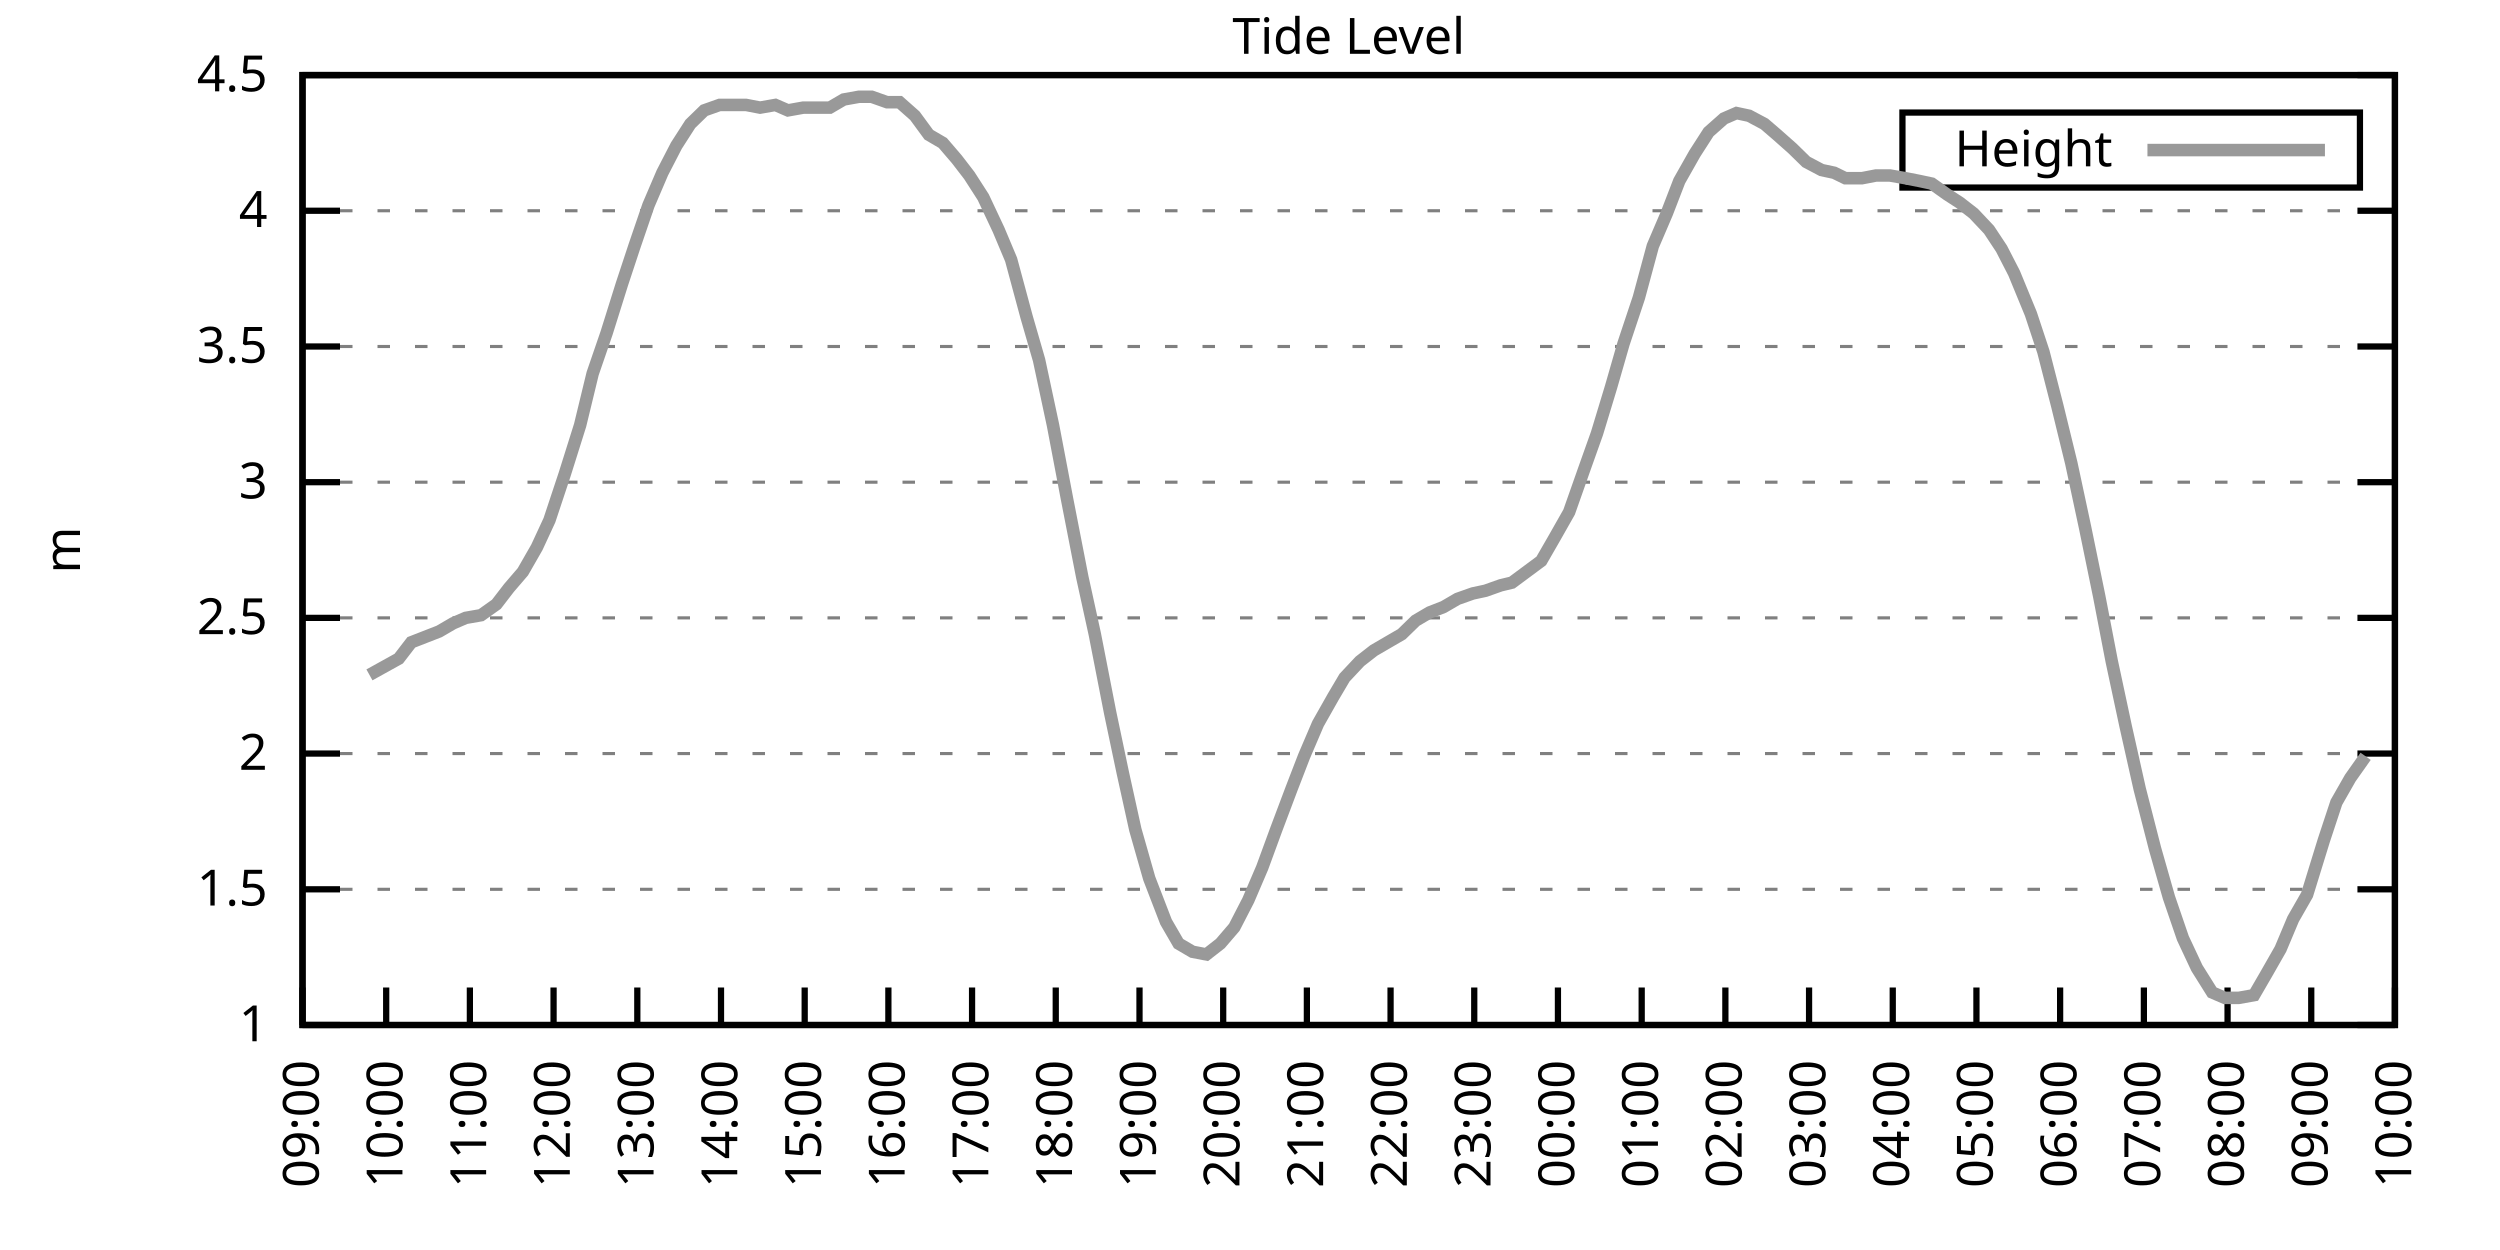
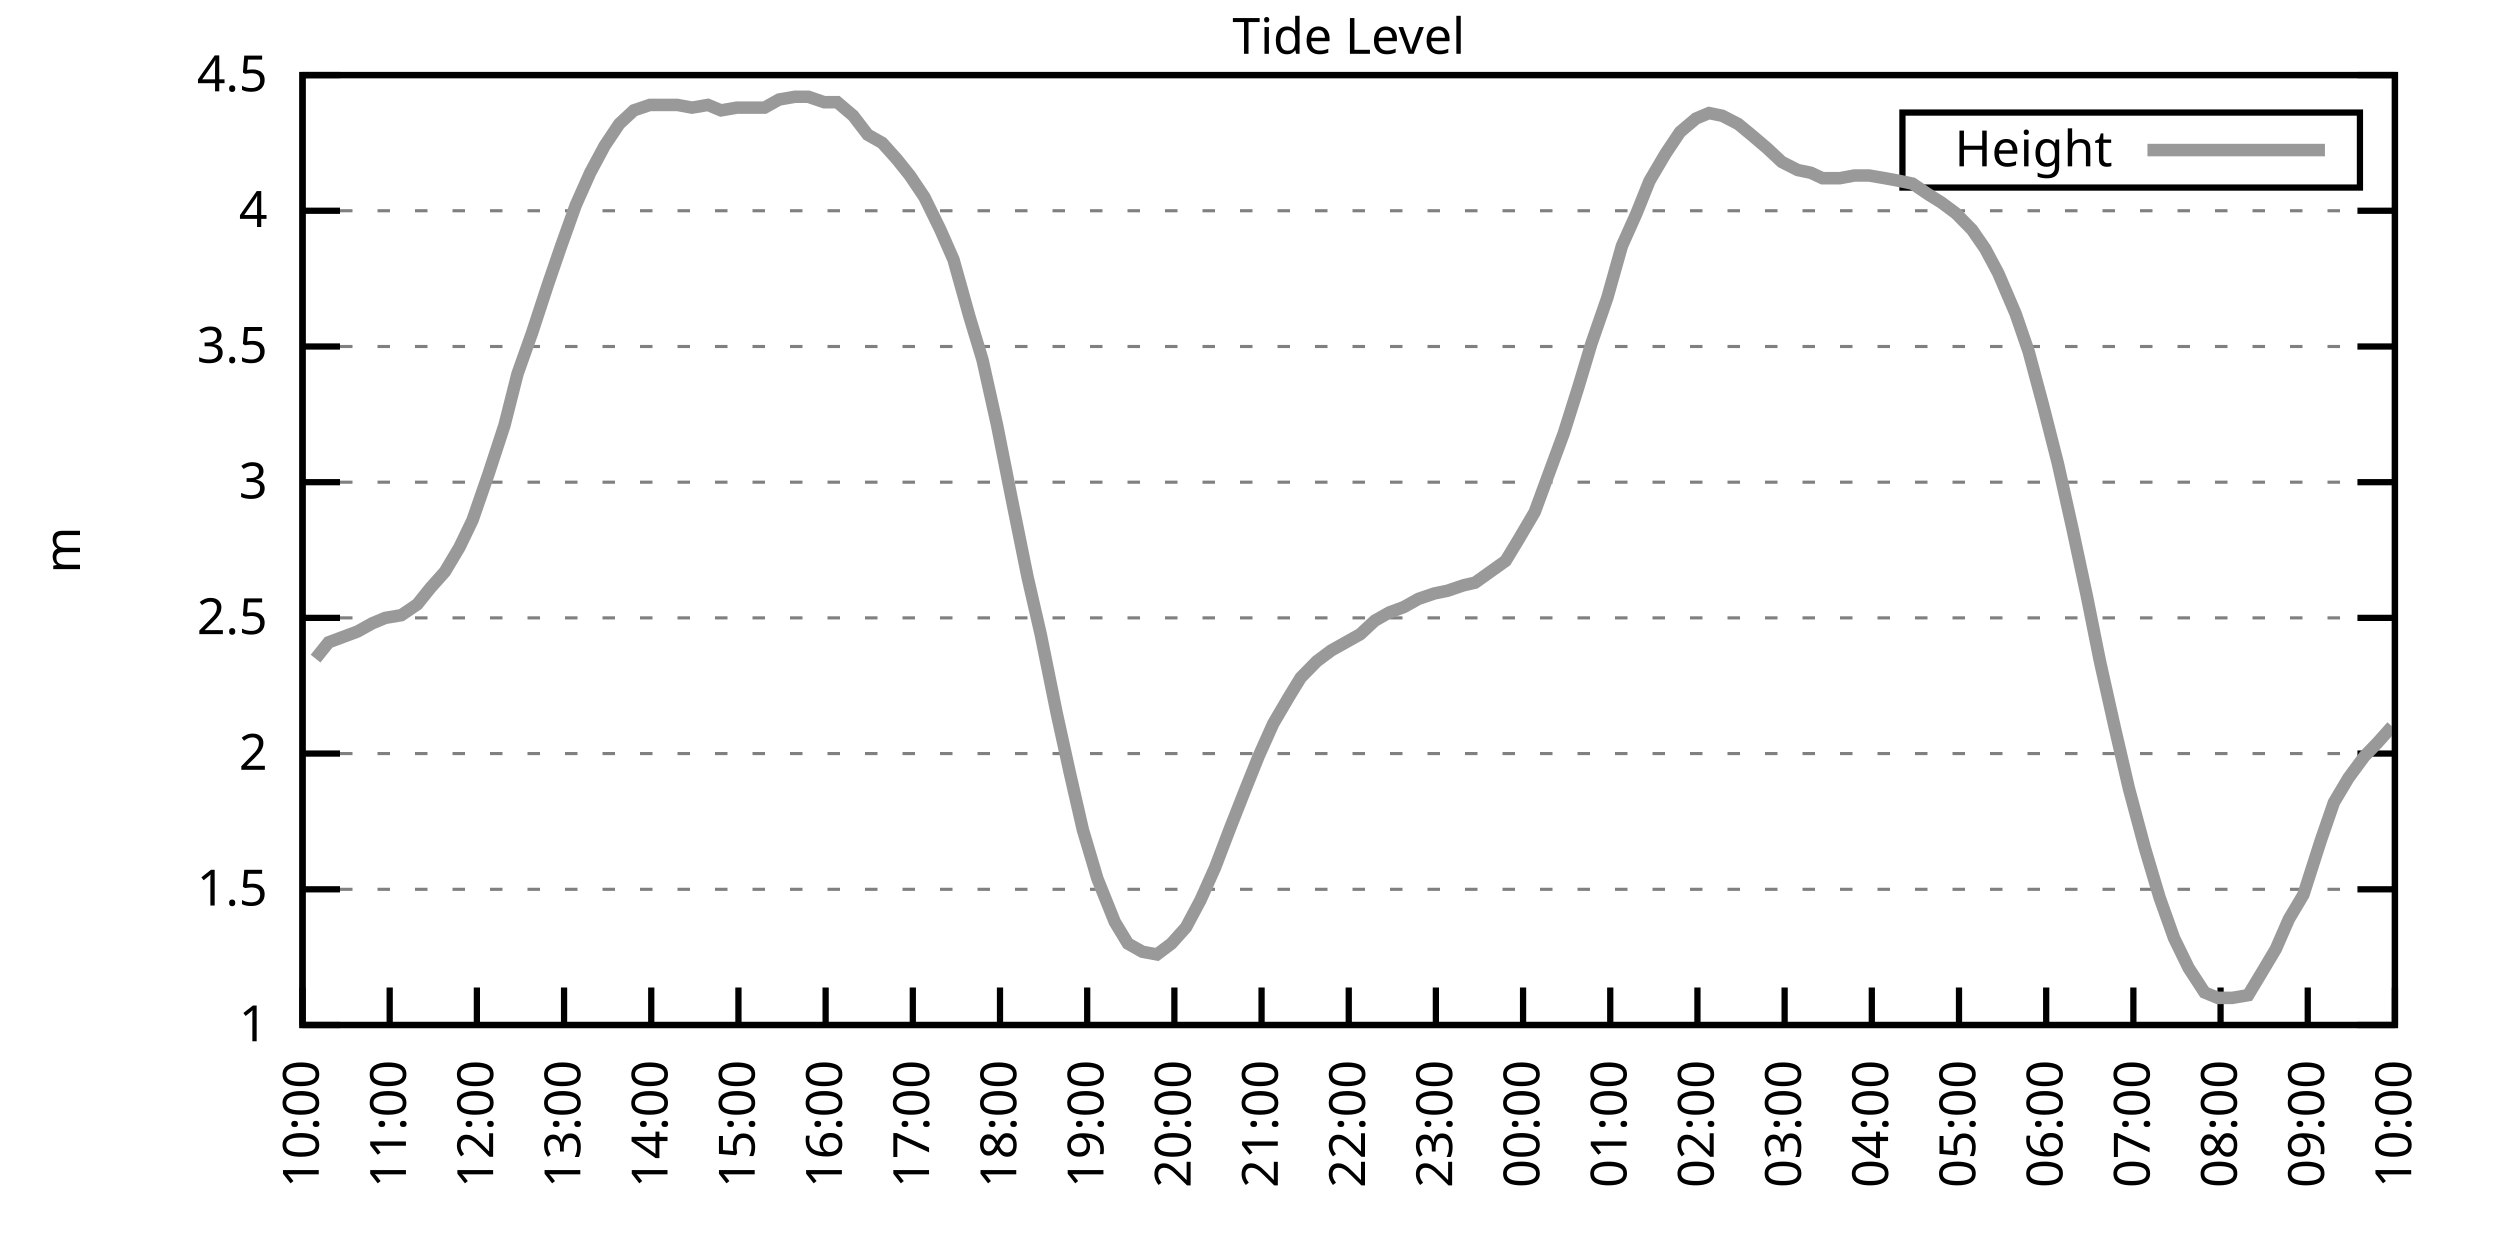
<svg xmlns="http://www.w3.org/2000/svg" xmlns:xlink="http://www.w3.org/1999/xlink" width="400" height="200" viewBox="0 0 400 200">
  <g id="gnuplot_canvas">
    <rect x="0" y="0" width="400" height="200" fill="none" />
    <defs>
      <circle id="gpDot" r="0.5" stroke-width="0.5" stroke="currentColor" />
      <path id="gpPt0" stroke-width="0.333" stroke="currentColor" d="M-1,0 h2 M0,-1 v2" />
      <path id="gpPt1" stroke-width="0.333" stroke="currentColor" d="M-1,-1 L1,1 M1,-1 L-1,1" />
      <path id="gpPt2" stroke-width="0.333" stroke="currentColor" d="M-1,0 L1,0 M0,-1 L0,1 M-1,-1 L1,1 M-1,1 L1,-1" />
      <rect id="gpPt3" stroke-width="0.333" stroke="currentColor" x="-1" y="-1" width="2" height="2" />
      <rect id="gpPt4" stroke-width="0.333" stroke="currentColor" fill="currentColor" x="-1" y="-1" width="2" height="2" />
      <circle id="gpPt5" stroke-width="0.333" stroke="currentColor" cx="0" cy="0" r="1" />
      <use xlink:href="#gpPt5" id="gpPt6" fill="currentColor" stroke="none" />
      <path id="gpPt7" stroke-width="0.333" stroke="currentColor" d="M0,-1.33 L-1.33,0.67 L1.33,0.67 z" />
      <use xlink:href="#gpPt7" id="gpPt8" fill="currentColor" stroke="none" />
      <use xlink:href="#gpPt7" id="gpPt9" stroke="currentColor" transform="rotate(180)" />
      <use xlink:href="#gpPt9" id="gpPt10" fill="currentColor" stroke="none" />
      <use xlink:href="#gpPt3" id="gpPt11" stroke="currentColor" transform="rotate(45)" />
      <use xlink:href="#gpPt11" id="gpPt12" fill="currentColor" stroke="none" />
      <path id="gpPt13" stroke-width="0.333" stroke="currentColor" d="M0,1.330 L1.265,0.411 L0.782,-1.067 L-0.782,-1.076 L-1.265,0.411 z" />
      <use xlink:href="#gpPt13" id="gpPt14" fill="currentColor" stroke="none" />
      <filter id="textbox" filterUnits="objectBoundingBox" x="0" y="0" height="1" width="1">
        <feFlood flood-color="white" flood-opacity="1" result="bgnd" />
        <feComposite in="SourceGraphic" in2="bgnd" operator="atop" />
      </filter>
      <filter id="greybox" filterUnits="objectBoundingBox" x="0" y="0" height="1" width="1">
        <feFlood flood-color="lightgrey" flood-opacity="1" result="grey" />
        <feComposite in="SourceGraphic" in2="grey" operator="atop" />
      </filter>
    </defs>
    <g fill="none" color="white" stroke="currentColor" stroke-width="1.00" stroke-linecap="butt" stroke-linejoin="miter">
</g>
    <g fill="none" color="black" stroke="currentColor" stroke-width="1.00" stroke-linecap="butt" stroke-linejoin="miter">
      <g stroke="none" shape-rendering="crispEdges">
        <polygon fill="rgb(255, 255, 255)" points="48.40,164.00 383.18,164.00 383.18,12.02 48.40,12.02 " />
      </g>
    </g>
    <g fill="none" color="black" stroke="currentColor" stroke-width="1.00" stroke-linecap="butt" stroke-linejoin="miter">
</g>
    <g fill="none" color="black" stroke="black" stroke-width="0.50" stroke-linecap="butt" stroke-linejoin="miter">
</g>
    <g fill="none" color="gray" stroke="currentColor" stroke-width="0.50" stroke-linecap="butt" stroke-linejoin="miter">
      <path stroke="gray" stroke-dasharray="2,4" class="gridline" d="M48.40,164.00 L383.19,164.00  " />
    </g>
    <g fill="none" color="gray" stroke="gray" stroke-width="1.00" stroke-linecap="butt" stroke-linejoin="miter">
</g>
    <g fill="none" color="black" stroke="currentColor" stroke-width="1.00" stroke-linecap="butt" stroke-linejoin="miter">
      <path stroke="black" d="M48.40,164.00 L54.40,164.00 M383.19,164.00 L377.19,164.00  " />
      <g transform="translate(42.80,166.60)" stroke="none" fill="black" font-family="Sans" font-size="8.00" text-anchor="end">
        <text>
          <tspan font-family="Sans"> 1</tspan>
        </text>
      </g>
    </g>
    <g fill="none" color="black" stroke="currentColor" stroke-width="1.00" stroke-linecap="butt" stroke-linejoin="miter">
</g>
    <g fill="none" color="black" stroke="black" stroke-width="0.50" stroke-linecap="butt" stroke-linejoin="miter">
</g>
    <g fill="none" color="gray" stroke="currentColor" stroke-width="0.50" stroke-linecap="butt" stroke-linejoin="miter">
      <path stroke="gray" stroke-dasharray="2,4" class="gridline" d="M48.40,142.29 L383.19,142.29  " />
    </g>
    <g fill="none" color="gray" stroke="gray" stroke-width="1.00" stroke-linecap="butt" stroke-linejoin="miter">
</g>
    <g fill="none" color="black" stroke="currentColor" stroke-width="1.00" stroke-linecap="butt" stroke-linejoin="miter">
      <path stroke="black" d="M48.40,142.29 L54.40,142.29 M383.19,142.29 L377.19,142.29  " />
      <g transform="translate(42.80,144.89)" stroke="none" fill="black" font-family="Sans" font-size="8.00" text-anchor="end">
        <text>
          <tspan font-family="Sans"> 1.5</tspan>
        </text>
      </g>
    </g>
    <g fill="none" color="black" stroke="currentColor" stroke-width="1.00" stroke-linecap="butt" stroke-linejoin="miter">
</g>
    <g fill="none" color="black" stroke="black" stroke-width="0.50" stroke-linecap="butt" stroke-linejoin="miter">
</g>
    <g fill="none" color="gray" stroke="currentColor" stroke-width="0.50" stroke-linecap="butt" stroke-linejoin="miter">
      <path stroke="gray" stroke-dasharray="2,4" class="gridline" d="M48.40,120.57 L383.19,120.57  " />
    </g>
    <g fill="none" color="gray" stroke="gray" stroke-width="1.00" stroke-linecap="butt" stroke-linejoin="miter">
</g>
    <g fill="none" color="black" stroke="currentColor" stroke-width="1.00" stroke-linecap="butt" stroke-linejoin="miter">
      <path stroke="black" d="M48.40,120.57 L54.40,120.57 M383.19,120.57 L377.19,120.57  " />
      <g transform="translate(42.80,123.17)" stroke="none" fill="black" font-family="Sans" font-size="8.00" text-anchor="end">
        <text>
          <tspan font-family="Sans"> 2</tspan>
        </text>
      </g>
    </g>
    <g fill="none" color="black" stroke="currentColor" stroke-width="1.00" stroke-linecap="butt" stroke-linejoin="miter">
</g>
    <g fill="none" color="black" stroke="black" stroke-width="0.50" stroke-linecap="butt" stroke-linejoin="miter">
</g>
    <g fill="none" color="gray" stroke="currentColor" stroke-width="0.50" stroke-linecap="butt" stroke-linejoin="miter">
      <path stroke="gray" stroke-dasharray="2,4" class="gridline" d="M48.40,98.86 L383.19,98.86  " />
    </g>
    <g fill="none" color="gray" stroke="gray" stroke-width="1.00" stroke-linecap="butt" stroke-linejoin="miter">
</g>
    <g fill="none" color="black" stroke="currentColor" stroke-width="1.00" stroke-linecap="butt" stroke-linejoin="miter">
      <path stroke="black" d="M48.40,98.86 L54.40,98.86 M383.19,98.86 L377.19,98.86  " />
      <g transform="translate(42.80,101.46)" stroke="none" fill="black" font-family="Sans" font-size="8.00" text-anchor="end">
        <text>
          <tspan font-family="Sans"> 2.5</tspan>
        </text>
      </g>
    </g>
    <g fill="none" color="black" stroke="currentColor" stroke-width="1.00" stroke-linecap="butt" stroke-linejoin="miter">
</g>
    <g fill="none" color="black" stroke="black" stroke-width="0.50" stroke-linecap="butt" stroke-linejoin="miter">
</g>
    <g fill="none" color="gray" stroke="currentColor" stroke-width="0.50" stroke-linecap="butt" stroke-linejoin="miter">
      <path stroke="gray" stroke-dasharray="2,4" class="gridline" d="M48.40,77.15 L383.19,77.15  " />
    </g>
    <g fill="none" color="gray" stroke="gray" stroke-width="1.00" stroke-linecap="butt" stroke-linejoin="miter">
</g>
    <g fill="none" color="black" stroke="currentColor" stroke-width="1.00" stroke-linecap="butt" stroke-linejoin="miter">
      <path stroke="black" d="M48.40,77.15 L54.40,77.15 M383.19,77.15 L377.19,77.15  " />
      <g transform="translate(42.80,79.75)" stroke="none" fill="black" font-family="Sans" font-size="8.00" text-anchor="end">
        <text>
          <tspan font-family="Sans"> 3</tspan>
        </text>
      </g>
    </g>
    <g fill="none" color="black" stroke="currentColor" stroke-width="1.00" stroke-linecap="butt" stroke-linejoin="miter">
</g>
    <g fill="none" color="black" stroke="black" stroke-width="0.50" stroke-linecap="butt" stroke-linejoin="miter">
</g>
    <g fill="none" color="gray" stroke="currentColor" stroke-width="0.50" stroke-linecap="butt" stroke-linejoin="miter">
      <path stroke="gray" stroke-dasharray="2,4" class="gridline" d="M48.40,55.44 L383.19,55.44  " />
    </g>
    <g fill="none" color="gray" stroke="gray" stroke-width="1.00" stroke-linecap="butt" stroke-linejoin="miter">
</g>
    <g fill="none" color="black" stroke="currentColor" stroke-width="1.00" stroke-linecap="butt" stroke-linejoin="miter">
      <path stroke="black" d="M48.40,55.44 L54.40,55.44 M383.19,55.44 L377.19,55.44  " />
      <g transform="translate(42.80,58.04)" stroke="none" fill="black" font-family="Sans" font-size="8.00" text-anchor="end">
        <text>
          <tspan font-family="Sans"> 3.5</tspan>
        </text>
      </g>
    </g>
    <g fill="none" color="black" stroke="currentColor" stroke-width="1.00" stroke-linecap="butt" stroke-linejoin="miter">
</g>
    <g fill="none" color="black" stroke="black" stroke-width="0.50" stroke-linecap="butt" stroke-linejoin="miter">
</g>
    <g fill="none" color="gray" stroke="currentColor" stroke-width="0.50" stroke-linecap="butt" stroke-linejoin="miter">
      <path stroke="gray" stroke-dasharray="2,4" class="gridline" d="M48.40,33.72 L383.19,33.72  " />
    </g>
    <g fill="none" color="gray" stroke="gray" stroke-width="1.00" stroke-linecap="butt" stroke-linejoin="miter">
</g>
    <g fill="none" color="black" stroke="currentColor" stroke-width="1.00" stroke-linecap="butt" stroke-linejoin="miter">
      <path stroke="black" d="M48.40,33.72 L54.40,33.72 M383.19,33.72 L377.19,33.72  " />
      <g transform="translate(42.80,36.32)" stroke="none" fill="black" font-family="Sans" font-size="8.00" text-anchor="end">
        <text>
          <tspan font-family="Sans"> 4</tspan>
        </text>
      </g>
    </g>
    <g fill="none" color="black" stroke="currentColor" stroke-width="1.00" stroke-linecap="butt" stroke-linejoin="miter">
</g>
    <g fill="none" color="black" stroke="black" stroke-width="0.50" stroke-linecap="butt" stroke-linejoin="miter">
</g>
    <g fill="none" color="gray" stroke="currentColor" stroke-width="0.50" stroke-linecap="butt" stroke-linejoin="miter">
      <path stroke="gray" stroke-dasharray="2,4" class="gridline" d="M48.40,12.01 L383.19,12.01  " />
    </g>
    <g fill="none" color="gray" stroke="gray" stroke-width="1.00" stroke-linecap="butt" stroke-linejoin="miter">
</g>
    <g fill="none" color="black" stroke="currentColor" stroke-width="1.00" stroke-linecap="butt" stroke-linejoin="miter">
      <path stroke="black" d="M48.40,12.01 L54.40,12.01 M383.19,12.01 L377.19,12.01  " />
      <g transform="translate(42.80,14.61)" stroke="none" fill="black" font-family="Sans" font-size="8.00" text-anchor="end">
        <text>
          <tspan font-family="Sans"> 4.5</tspan>
        </text>
      </g>
    </g>
    <g fill="none" color="black" stroke="currentColor" stroke-width="1.00" stroke-linecap="butt" stroke-linejoin="miter">
      <path stroke="black" d="M48.40,164.00 L48.40,158.00  " />
      <g transform="translate(51.00,169.60) rotate(270.00)" stroke="none" fill="black" font-family="Sans" font-size="8.00" text-anchor="end">
        <text>
-           <tspan font-family="Sans">09:00</tspan>
-         </text>
-       </g>
-     </g>
-     <g fill="none" color="black" stroke="currentColor" stroke-width="1.00" stroke-linecap="butt" stroke-linejoin="miter">
-       <path stroke="black" d="M61.79,164.00 L61.79,158.00  " />
-       <g transform="translate(64.39,169.60) rotate(270.00)" stroke="none" fill="black" font-family="Sans" font-size="8.00" text-anchor="end">
-         <text>
          <tspan font-family="Sans">10:00</tspan>
        </text>
      </g>
    </g>
    <g fill="none" color="black" stroke="currentColor" stroke-width="1.00" stroke-linecap="butt" stroke-linejoin="miter">
-       <path stroke="black" d="M75.18,164.00 L75.18,158.00  " />
-       <g transform="translate(77.78,169.60) rotate(270.00)" stroke="none" fill="black" font-family="Sans" font-size="8.00" text-anchor="end">
+       <path stroke="black" d="M62.35,164.00 L62.35,158.00  " />
+       <g transform="translate(64.95,169.60) rotate(270.00)" stroke="none" fill="black" font-family="Sans" font-size="8.00" text-anchor="end">
        <text>
          <tspan font-family="Sans">11:00</tspan>
        </text>
      </g>
    </g>
    <g fill="none" color="black" stroke="currentColor" stroke-width="1.00" stroke-linecap="butt" stroke-linejoin="miter">
-       <path stroke="black" d="M88.57,164.00 L88.57,158.00  " />
-       <g transform="translate(91.17,169.60) rotate(270.00)" stroke="none" fill="black" font-family="Sans" font-size="8.00" text-anchor="end">
+       <path stroke="black" d="M76.30,164.00 L76.30,158.00  " />
+       <g transform="translate(78.90,169.60) rotate(270.00)" stroke="none" fill="black" font-family="Sans" font-size="8.00" text-anchor="end">
        <text>
          <tspan font-family="Sans">12:00</tspan>
        </text>
      </g>
    </g>
    <g fill="none" color="black" stroke="currentColor" stroke-width="1.00" stroke-linecap="butt" stroke-linejoin="miter">
-       <path stroke="black" d="M101.97,164.00 L101.97,158.00  " />
-       <g transform="translate(104.57,169.60) rotate(270.00)" stroke="none" fill="black" font-family="Sans" font-size="8.00" text-anchor="end">
+       <path stroke="black" d="M90.25,164.00 L90.25,158.00  " />
+       <g transform="translate(92.85,169.60) rotate(270.00)" stroke="none" fill="black" font-family="Sans" font-size="8.00" text-anchor="end">
        <text>
          <tspan font-family="Sans">13:00</tspan>
        </text>
      </g>
    </g>
    <g fill="none" color="black" stroke="currentColor" stroke-width="1.00" stroke-linecap="butt" stroke-linejoin="miter">
-       <path stroke="black" d="M115.36,164.00 L115.36,158.00  " />
-       <g transform="translate(117.96,169.60) rotate(270.00)" stroke="none" fill="black" font-family="Sans" font-size="8.00" text-anchor="end">
+       <path stroke="black" d="M104.20,164.00 L104.20,158.00  " />
+       <g transform="translate(106.80,169.60) rotate(270.00)" stroke="none" fill="black" font-family="Sans" font-size="8.00" text-anchor="end">
        <text>
          <tspan font-family="Sans">14:00</tspan>
        </text>
      </g>
    </g>
    <g fill="none" color="black" stroke="currentColor" stroke-width="1.00" stroke-linecap="butt" stroke-linejoin="miter">
-       <path stroke="black" d="M128.75,164.00 L128.75,158.00  " />
-       <g transform="translate(131.35,169.60) rotate(270.00)" stroke="none" fill="black" font-family="Sans" font-size="8.00" text-anchor="end">
+       <path stroke="black" d="M118.15,164.00 L118.15,158.00  " />
+       <g transform="translate(120.75,169.60) rotate(270.00)" stroke="none" fill="black" font-family="Sans" font-size="8.00" text-anchor="end">
        <text>
          <tspan font-family="Sans">15:00</tspan>
        </text>
      </g>
    </g>
    <g fill="none" color="black" stroke="currentColor" stroke-width="1.00" stroke-linecap="butt" stroke-linejoin="miter">
-       <path stroke="black" d="M142.14,164.00 L142.14,158.00  " />
-       <g transform="translate(144.74,169.60) rotate(270.00)" stroke="none" fill="black" font-family="Sans" font-size="8.00" text-anchor="end">
+       <path stroke="black" d="M132.10,164.00 L132.10,158.00  " />
+       <g transform="translate(134.70,169.60) rotate(270.00)" stroke="none" fill="black" font-family="Sans" font-size="8.00" text-anchor="end">
        <text>
          <tspan font-family="Sans">16:00</tspan>
        </text>
      </g>
    </g>
    <g fill="none" color="black" stroke="currentColor" stroke-width="1.00" stroke-linecap="butt" stroke-linejoin="miter">
-       <path stroke="black" d="M155.53,164.00 L155.53,158.00  " />
-       <g transform="translate(158.13,169.60) rotate(270.00)" stroke="none" fill="black" font-family="Sans" font-size="8.00" text-anchor="end">
+       <path stroke="black" d="M146.05,164.00 L146.05,158.00  " />
+       <g transform="translate(148.65,169.60) rotate(270.00)" stroke="none" fill="black" font-family="Sans" font-size="8.00" text-anchor="end">
        <text>
          <tspan font-family="Sans">17:00</tspan>
        </text>
      </g>
    </g>
    <g fill="none" color="black" stroke="currentColor" stroke-width="1.00" stroke-linecap="butt" stroke-linejoin="miter">
-       <path stroke="black" d="M168.92,164.00 L168.92,158.00  " />
-       <g transform="translate(171.52,169.60) rotate(270.00)" stroke="none" fill="black" font-family="Sans" font-size="8.00" text-anchor="end">
+       <path stroke="black" d="M160.00,164.00 L160.00,158.00  " />
+       <g transform="translate(162.60,169.60) rotate(270.00)" stroke="none" fill="black" font-family="Sans" font-size="8.00" text-anchor="end">
        <text>
          <tspan font-family="Sans">18:00</tspan>
        </text>
      </g>
    </g>
    <g fill="none" color="black" stroke="currentColor" stroke-width="1.00" stroke-linecap="butt" stroke-linejoin="miter">
-       <path stroke="black" d="M182.32,164.00 L182.32,158.00  " />
-       <g transform="translate(184.92,169.60) rotate(270.00)" stroke="none" fill="black" font-family="Sans" font-size="8.00" text-anchor="end">
+       <path stroke="black" d="M173.95,164.00 L173.95,158.00  " />
+       <g transform="translate(176.55,169.60) rotate(270.00)" stroke="none" fill="black" font-family="Sans" font-size="8.00" text-anchor="end">
        <text>
          <tspan font-family="Sans">19:00</tspan>
        </text>
      </g>
    </g>
    <g fill="none" color="black" stroke="currentColor" stroke-width="1.00" stroke-linecap="butt" stroke-linejoin="miter">
-       <path stroke="black" d="M195.71,164.00 L195.71,158.00  " />
-       <g transform="translate(198.31,169.60) rotate(270.00)" stroke="none" fill="black" font-family="Sans" font-size="8.00" text-anchor="end">
+       <path stroke="black" d="M187.90,164.00 L187.90,158.00  " />
+       <g transform="translate(190.50,169.60) rotate(270.00)" stroke="none" fill="black" font-family="Sans" font-size="8.00" text-anchor="end">
        <text>
          <tspan font-family="Sans">20:00</tspan>
        </text>
      </g>
    </g>
    <g fill="none" color="black" stroke="currentColor" stroke-width="1.00" stroke-linecap="butt" stroke-linejoin="miter">
-       <path stroke="black" d="M209.10,164.00 L209.10,158.00  " />
-       <g transform="translate(211.70,169.60) rotate(270.00)" stroke="none" fill="black" font-family="Sans" font-size="8.00" text-anchor="end">
+       <path stroke="black" d="M201.85,164.00 L201.85,158.00  " />
+       <g transform="translate(204.45,169.60) rotate(270.00)" stroke="none" fill="black" font-family="Sans" font-size="8.00" text-anchor="end">
        <text>
          <tspan font-family="Sans">21:00</tspan>
        </text>
      </g>
    </g>
    <g fill="none" color="black" stroke="currentColor" stroke-width="1.00" stroke-linecap="butt" stroke-linejoin="miter">
-       <path stroke="black" d="M222.49,164.00 L222.49,158.00  " />
-       <g transform="translate(225.09,169.60) rotate(270.00)" stroke="none" fill="black" font-family="Sans" font-size="8.00" text-anchor="end">
+       <path stroke="black" d="M215.80,164.00 L215.80,158.00  " />
+       <g transform="translate(218.40,169.60) rotate(270.00)" stroke="none" fill="black" font-family="Sans" font-size="8.00" text-anchor="end">
        <text>
          <tspan font-family="Sans">22:00</tspan>
        </text>
      </g>
    </g>
    <g fill="none" color="black" stroke="currentColor" stroke-width="1.00" stroke-linecap="butt" stroke-linejoin="miter">
-       <path stroke="black" d="M235.88,164.00 L235.88,158.00  " />
-       <g transform="translate(238.48,169.60) rotate(270.00)" stroke="none" fill="black" font-family="Sans" font-size="8.00" text-anchor="end">
+       <path stroke="black" d="M229.74,164.00 L229.74,158.00  " />
+       <g transform="translate(232.34,169.60) rotate(270.00)" stroke="none" fill="black" font-family="Sans" font-size="8.00" text-anchor="end">
        <text>
          <tspan font-family="Sans">23:00</tspan>
        </text>
      </g>
    </g>
    <g fill="none" color="black" stroke="currentColor" stroke-width="1.00" stroke-linecap="butt" stroke-linejoin="miter">
-       <path stroke="black" d="M249.27,164.00 L249.27,158.00  " />
-       <g transform="translate(251.87,169.60) rotate(270.00)" stroke="none" fill="black" font-family="Sans" font-size="8.00" text-anchor="end">
+       <path stroke="black" d="M243.69,164.00 L243.69,158.00  " />
+       <g transform="translate(246.29,169.60) rotate(270.00)" stroke="none" fill="black" font-family="Sans" font-size="8.00" text-anchor="end">
        <text>
          <tspan font-family="Sans">00:00</tspan>
        </text>
      </g>
    </g>
    <g fill="none" color="black" stroke="currentColor" stroke-width="1.00" stroke-linecap="butt" stroke-linejoin="miter">
-       <path stroke="black" d="M262.67,164.00 L262.67,158.00  " />
-       <g transform="translate(265.27,169.60) rotate(270.00)" stroke="none" fill="black" font-family="Sans" font-size="8.00" text-anchor="end">
+       <path stroke="black" d="M257.64,164.00 L257.64,158.00  " />
+       <g transform="translate(260.24,169.60) rotate(270.00)" stroke="none" fill="black" font-family="Sans" font-size="8.00" text-anchor="end">
        <text>
          <tspan font-family="Sans">01:00</tspan>
        </text>
      </g>
    </g>
    <g fill="none" color="black" stroke="currentColor" stroke-width="1.00" stroke-linecap="butt" stroke-linejoin="miter">
-       <path stroke="black" d="M276.06,164.00 L276.06,158.00  " />
-       <g transform="translate(278.66,169.60) rotate(270.00)" stroke="none" fill="black" font-family="Sans" font-size="8.00" text-anchor="end">
+       <path stroke="black" d="M271.59,164.00 L271.59,158.00  " />
+       <g transform="translate(274.19,169.60) rotate(270.00)" stroke="none" fill="black" font-family="Sans" font-size="8.00" text-anchor="end">
        <text>
          <tspan font-family="Sans">02:00</tspan>
        </text>
      </g>
    </g>
    <g fill="none" color="black" stroke="currentColor" stroke-width="1.00" stroke-linecap="butt" stroke-linejoin="miter">
-       <path stroke="black" d="M289.45,164.00 L289.45,158.00  " />
-       <g transform="translate(292.05,169.60) rotate(270.00)" stroke="none" fill="black" font-family="Sans" font-size="8.00" text-anchor="end">
+       <path stroke="black" d="M285.54,164.00 L285.54,158.00  " />
+       <g transform="translate(288.14,169.60) rotate(270.00)" stroke="none" fill="black" font-family="Sans" font-size="8.00" text-anchor="end">
        <text>
          <tspan font-family="Sans">03:00</tspan>
        </text>
      </g>
    </g>
    <g fill="none" color="black" stroke="currentColor" stroke-width="1.00" stroke-linecap="butt" stroke-linejoin="miter">
-       <path stroke="black" d="M302.84,164.00 L302.84,158.00  " />
-       <g transform="translate(305.44,169.60) rotate(270.00)" stroke="none" fill="black" font-family="Sans" font-size="8.00" text-anchor="end">
+       <path stroke="black" d="M299.49,164.00 L299.49,158.00  " />
+       <g transform="translate(302.09,169.60) rotate(270.00)" stroke="none" fill="black" font-family="Sans" font-size="8.00" text-anchor="end">
        <text>
          <tspan font-family="Sans">04:00</tspan>
        </text>
      </g>
    </g>
    <g fill="none" color="black" stroke="currentColor" stroke-width="1.00" stroke-linecap="butt" stroke-linejoin="miter">
-       <path stroke="black" d="M316.23,164.00 L316.23,158.00  " />
-       <g transform="translate(318.83,169.60) rotate(270.00)" stroke="none" fill="black" font-family="Sans" font-size="8.00" text-anchor="end">
+       <path stroke="black" d="M313.44,164.00 L313.44,158.00  " />
+       <g transform="translate(316.04,169.60) rotate(270.00)" stroke="none" fill="black" font-family="Sans" font-size="8.00" text-anchor="end">
        <text>
          <tspan font-family="Sans">05:00</tspan>
        </text>
      </g>
    </g>
    <g fill="none" color="black" stroke="currentColor" stroke-width="1.00" stroke-linecap="butt" stroke-linejoin="miter">
-       <path stroke="black" d="M329.62,164.00 L329.62,158.00  " />
-       <g transform="translate(332.22,169.60) rotate(270.00)" stroke="none" fill="black" font-family="Sans" font-size="8.00" text-anchor="end">
+       <path stroke="black" d="M327.39,164.00 L327.39,158.00  " />
+       <g transform="translate(329.99,169.60) rotate(270.00)" stroke="none" fill="black" font-family="Sans" font-size="8.00" text-anchor="end">
        <text>
          <tspan font-family="Sans">06:00</tspan>
        </text>
      </g>
    </g>
    <g fill="none" color="black" stroke="currentColor" stroke-width="1.00" stroke-linecap="butt" stroke-linejoin="miter">
-       <path stroke="black" d="M343.02,164.00 L343.02,158.00  " />
-       <g transform="translate(345.62,169.60) rotate(270.00)" stroke="none" fill="black" font-family="Sans" font-size="8.00" text-anchor="end">
+       <path stroke="black" d="M341.34,164.00 L341.34,158.00  " />
+       <g transform="translate(343.94,169.60) rotate(270.00)" stroke="none" fill="black" font-family="Sans" font-size="8.00" text-anchor="end">
        <text>
          <tspan font-family="Sans">07:00</tspan>
        </text>
      </g>
    </g>
    <g fill="none" color="black" stroke="currentColor" stroke-width="1.00" stroke-linecap="butt" stroke-linejoin="miter">
-       <path stroke="black" d="M356.41,164.00 L356.41,158.00  " />
-       <g transform="translate(359.01,169.60) rotate(270.00)" stroke="none" fill="black" font-family="Sans" font-size="8.00" text-anchor="end">
+       <path stroke="black" d="M355.29,164.00 L355.29,158.00  " />
+       <g transform="translate(357.89,169.60) rotate(270.00)" stroke="none" fill="black" font-family="Sans" font-size="8.00" text-anchor="end">
        <text>
          <tspan font-family="Sans">08:00</tspan>
        </text>
      </g>
    </g>
    <g fill="none" color="black" stroke="currentColor" stroke-width="1.00" stroke-linecap="butt" stroke-linejoin="miter">
-       <path stroke="black" d="M369.80,164.00 L369.80,158.00  " />
-       <g transform="translate(372.40,169.60) rotate(270.00)" stroke="none" fill="black" font-family="Sans" font-size="8.00" text-anchor="end">
+       <path stroke="black" d="M369.24,164.00 L369.24,158.00  " />
+       <g transform="translate(371.84,169.60) rotate(270.00)" stroke="none" fill="black" font-family="Sans" font-size="8.00" text-anchor="end">
        <text>
          <tspan font-family="Sans">09:00</tspan>
        </text>
      </g>
    </g>
    <g fill="none" color="black" stroke="currentColor" stroke-width="1.00" stroke-linecap="butt" stroke-linejoin="miter">
      <path stroke="black" d="M383.19,164.00 L383.19,158.00  " />
      <g transform="translate(385.79,169.60) rotate(270.00)" stroke="none" fill="black" font-family="Sans" font-size="8.00" text-anchor="end">
        <text>
          <tspan font-family="Sans">10:00</tspan>
        </text>
      </g>
    </g>
    <g fill="none" color="black" stroke="currentColor" stroke-width="1.00" stroke-linecap="butt" stroke-linejoin="miter">
</g>
    <g fill="none" color="black" stroke="currentColor" stroke-width="1.00" stroke-linecap="butt" stroke-linejoin="miter">
      <path stroke="black" d="M48.40,12.01 L48.40,164.00 L383.19,164.00 L383.19,12.01 L48.40,12.01 Z  " />
    </g>
    <g fill="none" color="black" stroke="currentColor" stroke-width="1.00" stroke-linecap="butt" stroke-linejoin="miter">
</g>
    <g fill="none" color="black" stroke="currentColor" stroke-width="1.00" stroke-linecap="butt" stroke-linejoin="miter">
      <path stroke="black" d="M304.39,30.01 L304.39,18.01 L377.59,18.01 L377.59,30.01 L304.39,30.01 Z  " />
    </g>
    <g id="Tide_level_plot_1">
      <g fill="none" color="white" stroke="black" stroke-width="2.00" stroke-linecap="butt" stroke-linejoin="miter">
</g>
      <g fill="none" color="black" stroke="currentColor" stroke-width="2.00" stroke-linecap="butt" stroke-linejoin="miter">
        <g transform="translate(337.99,26.61)" stroke="none" fill="black" font-family="Sans" font-size="8.00" text-anchor="end">
          <text>
            <tspan font-family="Sans">Height</tspan>
          </text>
        </g>
      </g>
      <g fill="none" color="black" stroke="currentColor" stroke-width="2.00" stroke-linecap="butt" stroke-linejoin="miter">
-         <path stroke="rgb(153, 153, 153)" d="M343.59,24.01 L371.99,24.01 M59.11,107.98 L63.80,105.38 L65.81,102.77 L68.04,101.90 L70.27,101.03 L72.50,99.73   L74.51,98.86 L76.97,98.43 L79.42,96.69 L81.43,94.08 L83.66,91.48 L85.90,87.57 L87.91,83.23 L90.36,75.85   L92.82,68.03 L94.82,59.78 L97.06,53.26 L99.51,45.45 L101.52,39.37 L103.75,32.85 L105.98,27.64 L108.22,23.30   L110.45,19.83 L112.68,17.66 L115.13,16.79 L117.14,16.79 L119.38,16.79 L121.61,17.22 L124.06,16.79 L126.07,17.66   L128.53,17.22 L130.54,17.22 L132.77,17.22 L135.00,15.92 L137.45,15.48 L139.46,15.48 L141.92,16.35 L143.93,16.35   L146.38,18.52 L148.61,21.56 L150.85,22.87 L153.08,25.47 L155.09,28.08 L157.32,31.55 L159.77,36.76 L161.78,41.54   L164.24,50.66 L166.25,57.61 L168.48,68.03 L170.71,79.75 L173.17,92.35 L175.17,101.47 L177.63,114.06 L179.64,123.61   L181.65,132.73 L183.88,140.55 L186.56,147.50 L188.57,150.97 L190.80,152.28 L193.03,152.71 L195.26,150.97 L197.49,148.37   L199.73,144.02 L201.96,138.81 L204.19,132.73 L206.64,126.22 L208.65,121.01 L210.88,115.80 L213.34,111.45 L215.13,108.42   L217.58,105.81 L219.81,104.07 L222.04,102.77 L224.28,101.47 L226.51,99.30 L228.74,97.99 L230.97,97.12 L233.20,95.82   L235.66,94.95 L237.67,94.52 L240.12,93.65 L241.91,93.22 L246.60,89.74 L248.60,86.27 L251.06,81.93 L253.51,74.98   L255.52,69.33 L257.76,61.95 L259.76,55.00 L262.22,47.62 L264.45,39.37 L266.68,34.16 L268.69,28.95 L271.15,24.60   L273.38,21.13 L275.83,18.96 L277.84,18.09 L279.85,18.52 L282.31,19.83 L284.32,21.56 L286.77,23.73 L289.00,25.91   L291.46,27.21 L293.47,27.64 L295.25,28.51 L297.93,28.51 L300.16,28.08 L302.39,28.08 L304.85,28.51 L307.08,28.95   L309.09,29.38 L311.54,31.12 L313.55,32.42 L315.79,34.16 L318.24,36.76 L320.25,39.80 L322.26,43.71 L324.94,50.22   L326.95,56.30 L329.18,64.99 L331.41,74.11 L333.64,84.53 L335.87,95.39 L337.88,105.81 L340.11,116.23 L342.35,126.22   L344.80,135.77 L347.03,143.59 L349.26,150.10 L351.50,154.88 L353.95,158.79 L355.96,159.66 L358.19,159.66 L360.65,159.22   L362.66,155.75 L364.89,151.84 L366.90,147.06 L369.13,143.16 L371.81,134.47 L373.82,128.39 L376.05,124.48 L378.50,121.01    " />
+         <path stroke="rgb(153, 153, 153)" d="M343.59,24.01 L371.99,24.01 M50.49,105.38 L52.58,102.77 L54.91,101.90 L57.23,101.03 L59.56,99.73 L61.65,98.86   L64.21,98.43 L66.77,96.69 L68.86,94.08 L71.18,91.48 L73.51,87.57 L75.60,83.23 L78.16,75.85 L80.72,68.03   L82.81,59.78 L85.13,53.26 L87.69,45.45 L89.78,39.37 L92.11,32.85 L94.43,27.64 L96.76,23.30 L99.08,19.83   L101.41,17.66 L103.97,16.79 L106.06,16.79 L108.38,16.79 L110.71,17.22 L113.27,16.79 L115.36,17.66 L117.92,17.22   L120.01,17.22 L122.33,17.22 L124.66,15.92 L127.22,15.48 L129.31,15.48 L131.87,16.35 L133.96,16.35 L136.51,18.52   L138.84,21.56 L141.16,22.87 L143.49,25.47 L145.58,28.08 L147.91,31.55 L150.46,36.76 L152.56,41.54 L155.11,50.66   L157.21,57.61 L159.53,68.03 L161.86,79.75 L164.41,92.35 L166.51,101.47 L169.06,114.06 L171.16,123.61 L173.25,132.73   L175.57,140.55 L178.36,147.50 L180.46,150.97 L182.78,152.28 L185.11,152.71 L187.43,150.97 L189.76,148.37 L192.08,144.02   L194.41,138.81 L196.73,132.73 L199.29,126.22 L201.38,121.01 L203.71,115.80 L206.26,111.45 L208.12,108.42 L210.68,105.81   L213.01,104.07 L215.33,102.77 L217.65,101.47 L219.98,99.30 L222.30,97.99 L224.63,97.12 L226.95,95.82 L229.51,94.95   L231.60,94.52 L234.16,93.65 L236.02,93.22 L240.90,89.74 L243.00,86.27 L245.55,81.93 L248.11,74.98 L250.20,69.33   L252.53,61.95 L254.62,55.00 L257.18,47.62 L259.50,39.37 L261.83,34.16 L263.92,28.95 L266.48,24.60 L268.80,21.13   L271.36,18.96 L273.45,18.09 L275.55,18.52 L278.10,19.83 L280.20,21.56 L282.75,23.73 L285.08,25.91 L287.64,27.21   L289.73,27.64 L291.59,28.51 L294.38,28.51 L296.70,28.08 L299.03,28.08 L301.58,28.51 L303.91,28.95 L306.00,29.38   L308.56,31.12 L310.65,32.42 L312.98,34.16 L315.53,36.76 L317.63,39.80 L319.72,43.71 L322.51,50.22 L324.60,56.30   L326.93,64.99 L329.25,74.11 L331.58,84.53 L333.90,95.39 L335.99,105.81 L338.32,116.23 L340.64,126.22 L343.20,135.77   L345.53,143.59 L347.85,150.10 L350.18,154.88 L352.73,158.79 L354.83,159.66 L357.15,159.66 L359.71,159.22 L361.80,155.75   L364.13,151.84 L366.22,147.06 L368.54,143.16 L371.33,134.47 L373.43,128.39 L375.75,124.48 L378.31,121.01 L380.40,118.84   L382.73,116.23  " />
      </g>
    </g>
    <g fill="none" color="black" stroke="currentColor" stroke-width="2.00" stroke-linecap="butt" stroke-linejoin="miter">
</g>
    <g fill="none" color="black" stroke="black" stroke-width="1.00" stroke-linecap="butt" stroke-linejoin="miter">
</g>
    <g fill="none" color="black" stroke="currentColor" stroke-width="1.00" stroke-linecap="butt" stroke-linejoin="miter">
      <path stroke="black" d="M48.40,12.01 L48.40,164.00 L383.19,164.00 L383.19,12.01 L48.40,12.01 Z  " />
      <g transform="translate(12.80,88.01) rotate(270.00)" stroke="none" fill="black" font-family="Sans" font-size="8.00" text-anchor="middle">
        <text>
          <tspan font-family="Sans">m</tspan>
        </text>
      </g>
    </g>
    <g fill="none" color="black" stroke="currentColor" stroke-width="1.00" stroke-linecap="butt" stroke-linejoin="miter">
</g>
    <g fill="none" color="black" stroke="currentColor" stroke-width="1.00" stroke-linecap="butt" stroke-linejoin="miter">
      <g transform="translate(215.79,8.61)" stroke="none" fill="black" font-family="Sans" font-size="8.00" text-anchor="middle">
        <text>
          <tspan font-family="Sans">Tide Level</tspan>
        </text>
      </g>
    </g>
    <g fill="none" color="black" stroke="currentColor" stroke-width="1.00" stroke-linecap="butt" stroke-linejoin="miter">
</g>
  </g>
</svg>
